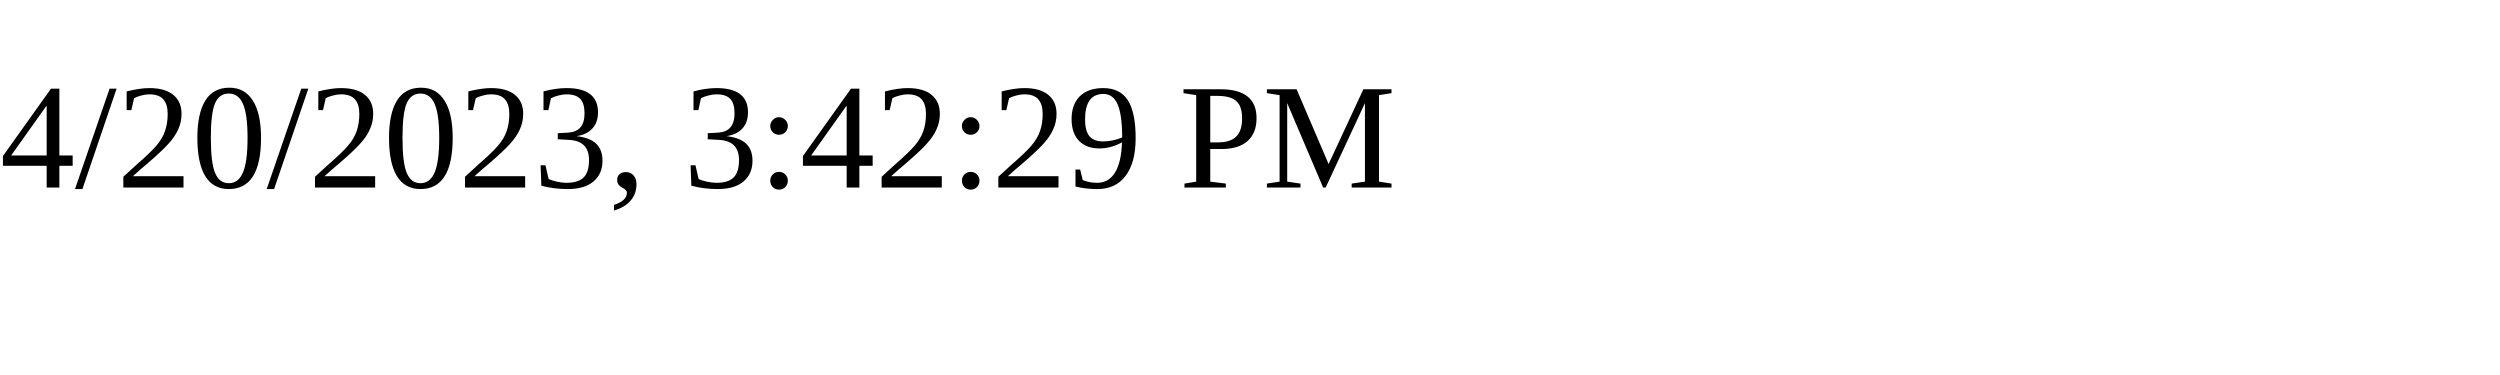
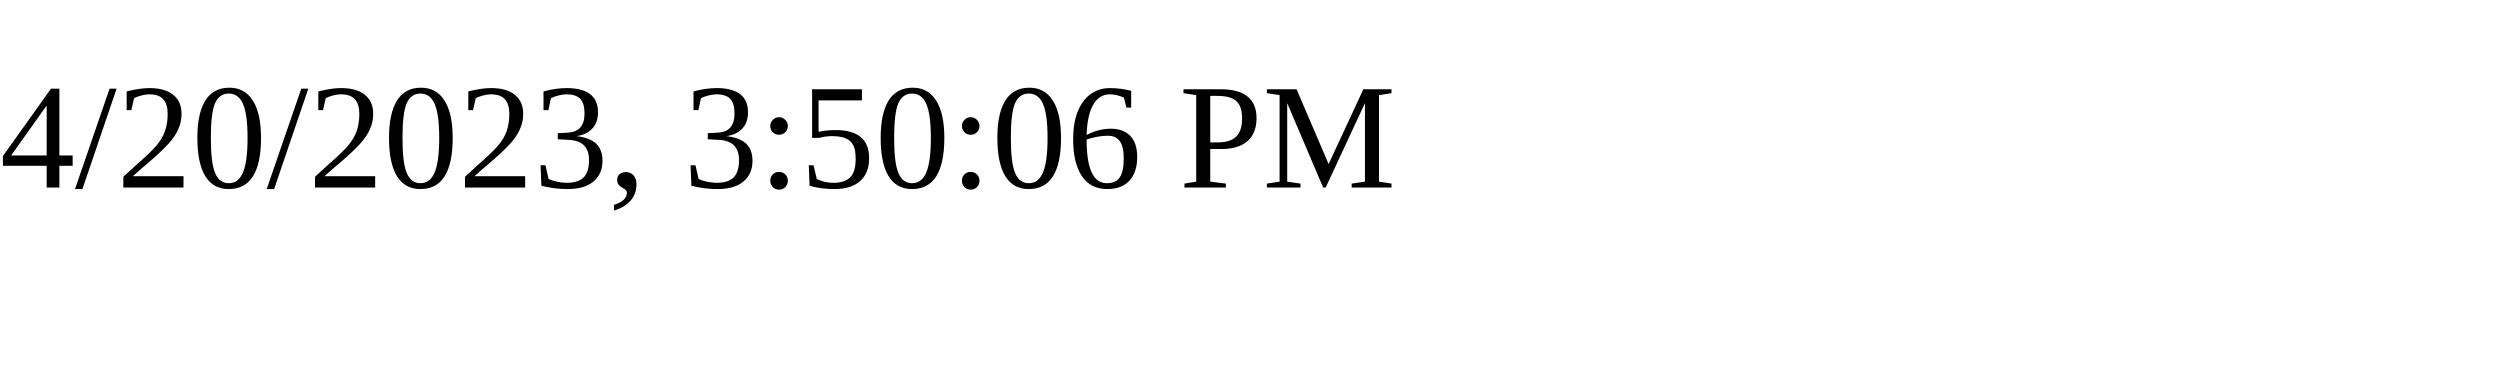
<svg xmlns="http://www.w3.org/2000/svg" height="30" width="200">
-   <text x="0" y="15">4/20/2023, 3:42:29 PM</text>
+   <text x="0" y="15">4/20/2023, 3:50:06 PM</text>
</svg>
